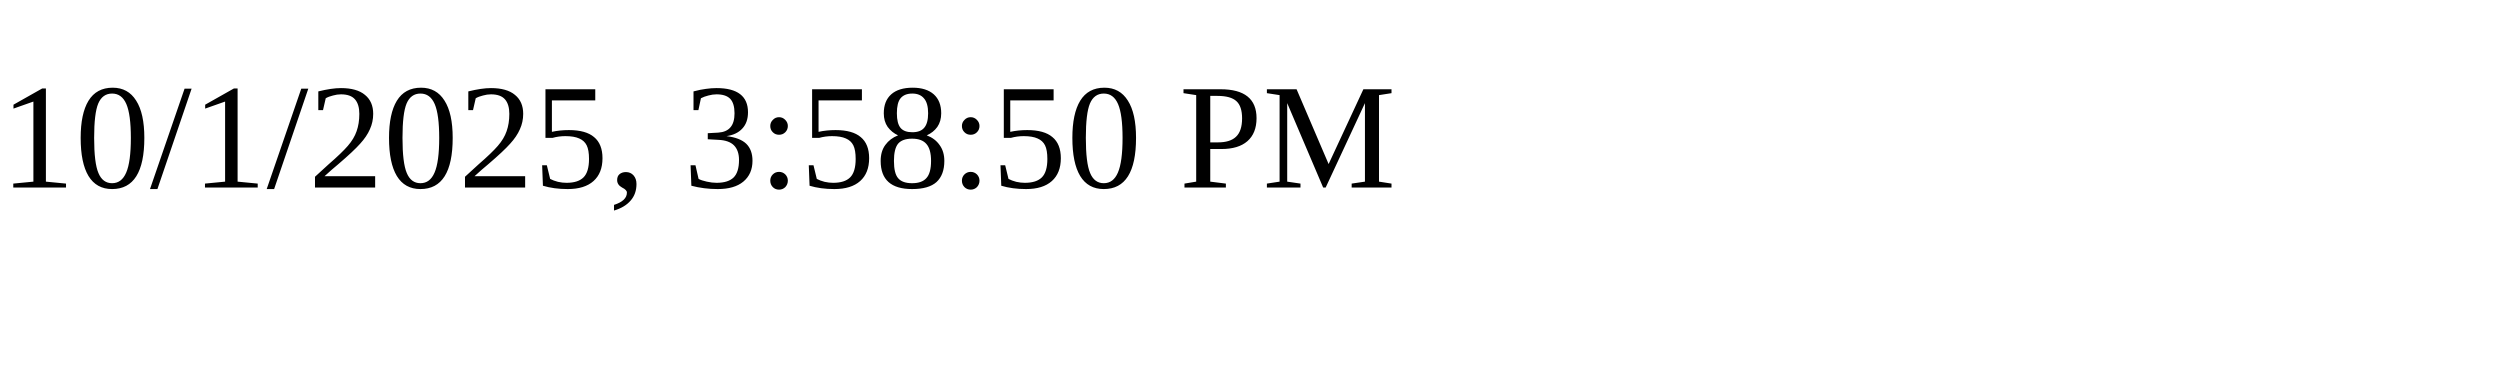
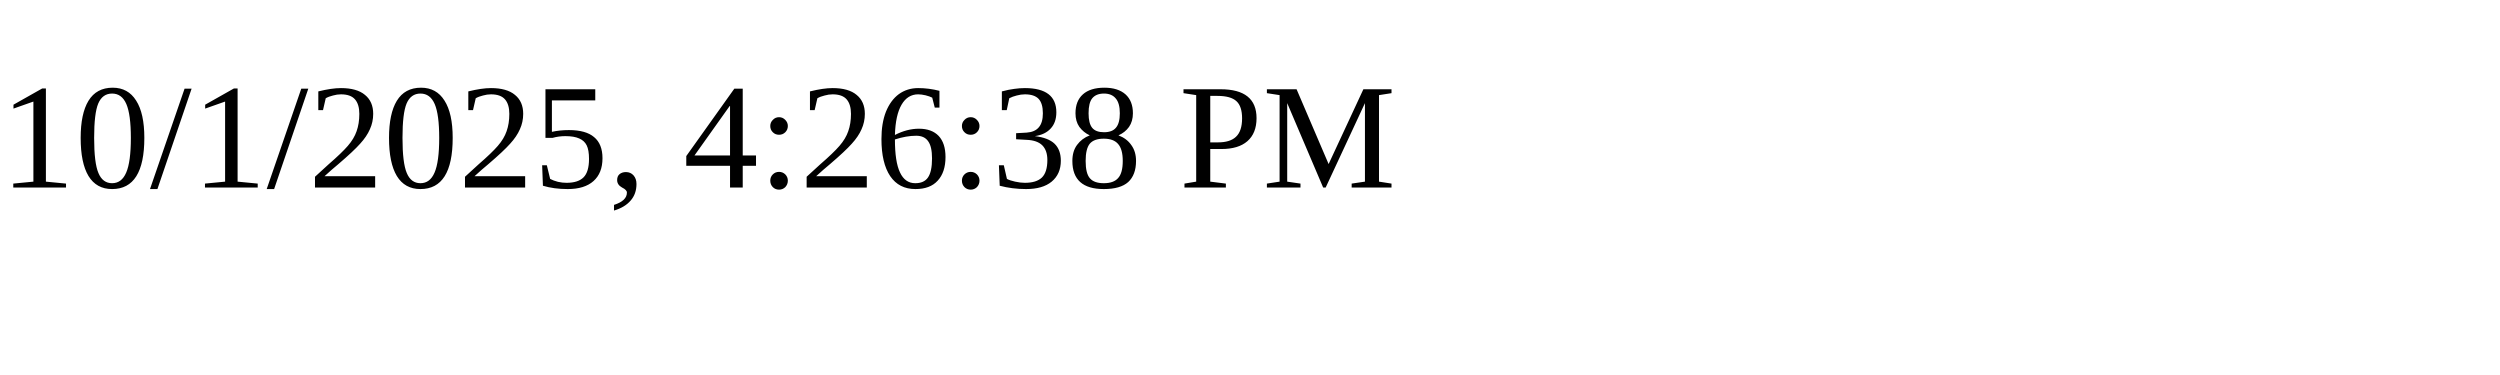
<svg xmlns="http://www.w3.org/2000/svg" height="30" width="200">
-   <text x="0" y="15">10/1/2025, 3:58:50 PM</text>
+   <text x="0" y="15">10/1/2025, 4:26:38 PM</text>
</svg>
